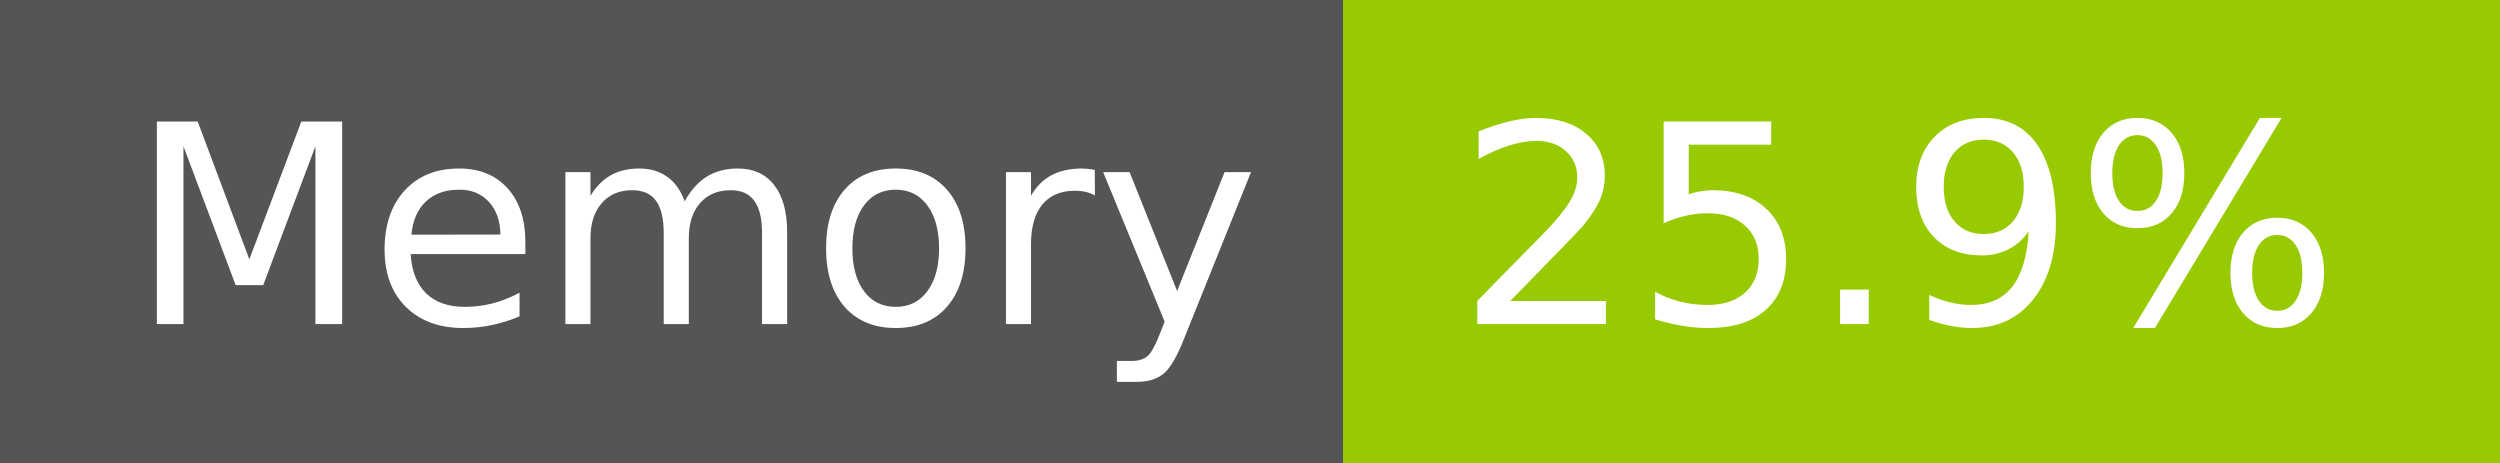
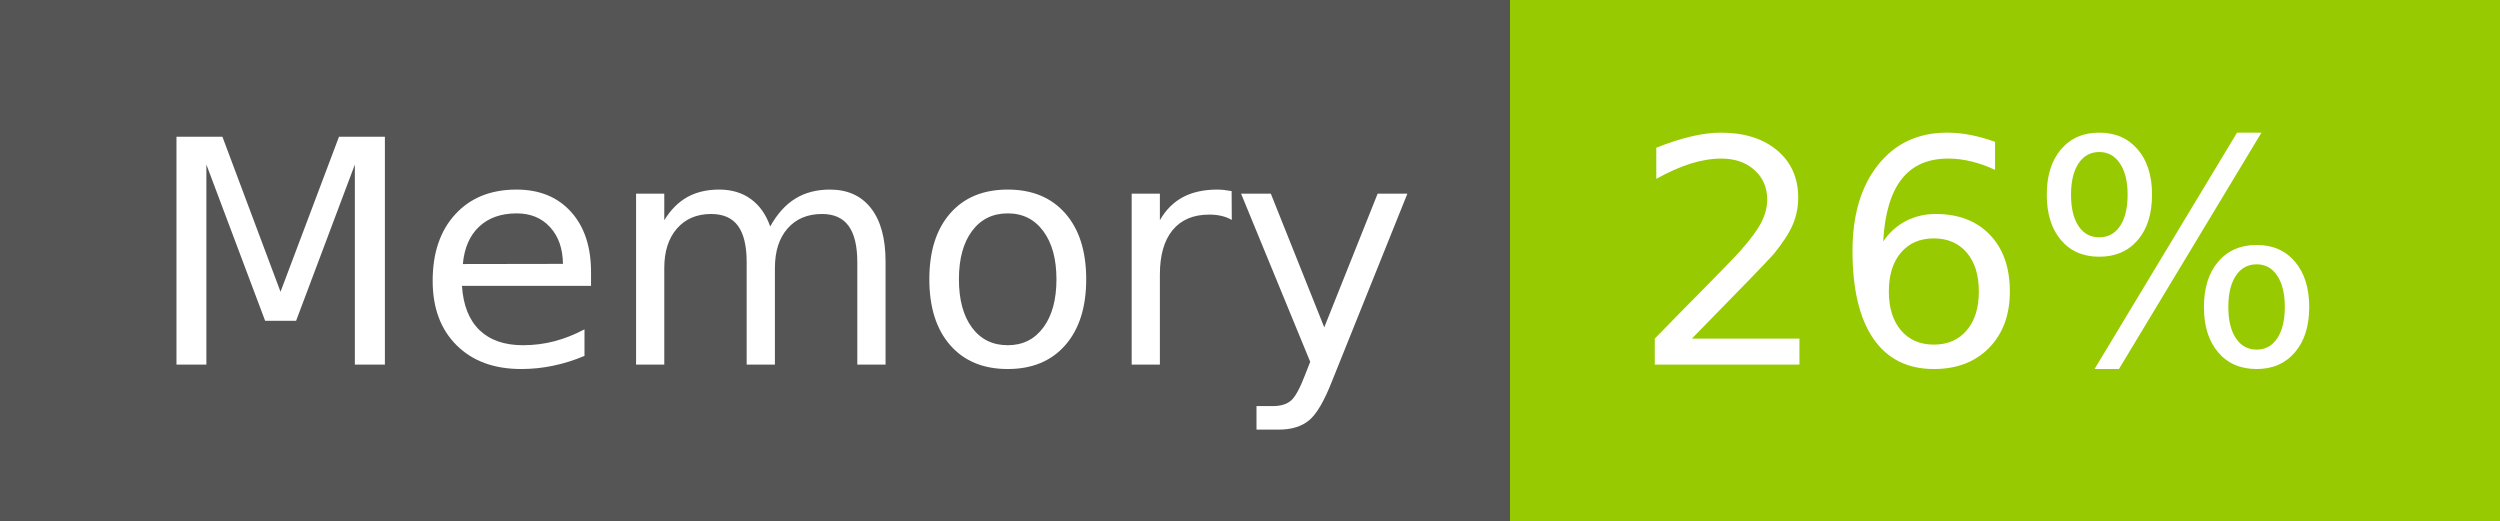
- <svg xmlns="http://www.w3.org/2000/svg" width="108" height="20" role="img" aria-label="Memory: 25.9%">
+ <svg xmlns="http://www.w3.org/2000/svg" width="96" height="20" role="img" aria-label="Memory: 26%">
  <g shape-rendering="crispEdges">
    <rect width="58" height="20" fill="#555" />
-     <rect x="58" width="50" height="20" fill="#97ca00" />
+     <rect x="58" width="38" height="20" fill="#97ca00" />
  </g>
  <g fill="#fff" text-anchor="middle" font-family="Verdana,Geneva,DejaVu Sans,sans-serif" text-rendering="geometricPrecision" font-size="120">
    <text x="300" y="140" transform="scale(.1)" fill="#fff" textLength="466">Memory</text>
-     <text x="820" y="140" transform="scale(.1)" fill="#fff" textLength="390">25.9%</text>
+     <text x="760" y="140" transform="scale(.1)" fill="#fff" textLength="276">26%</text>
  </g>
</svg>
